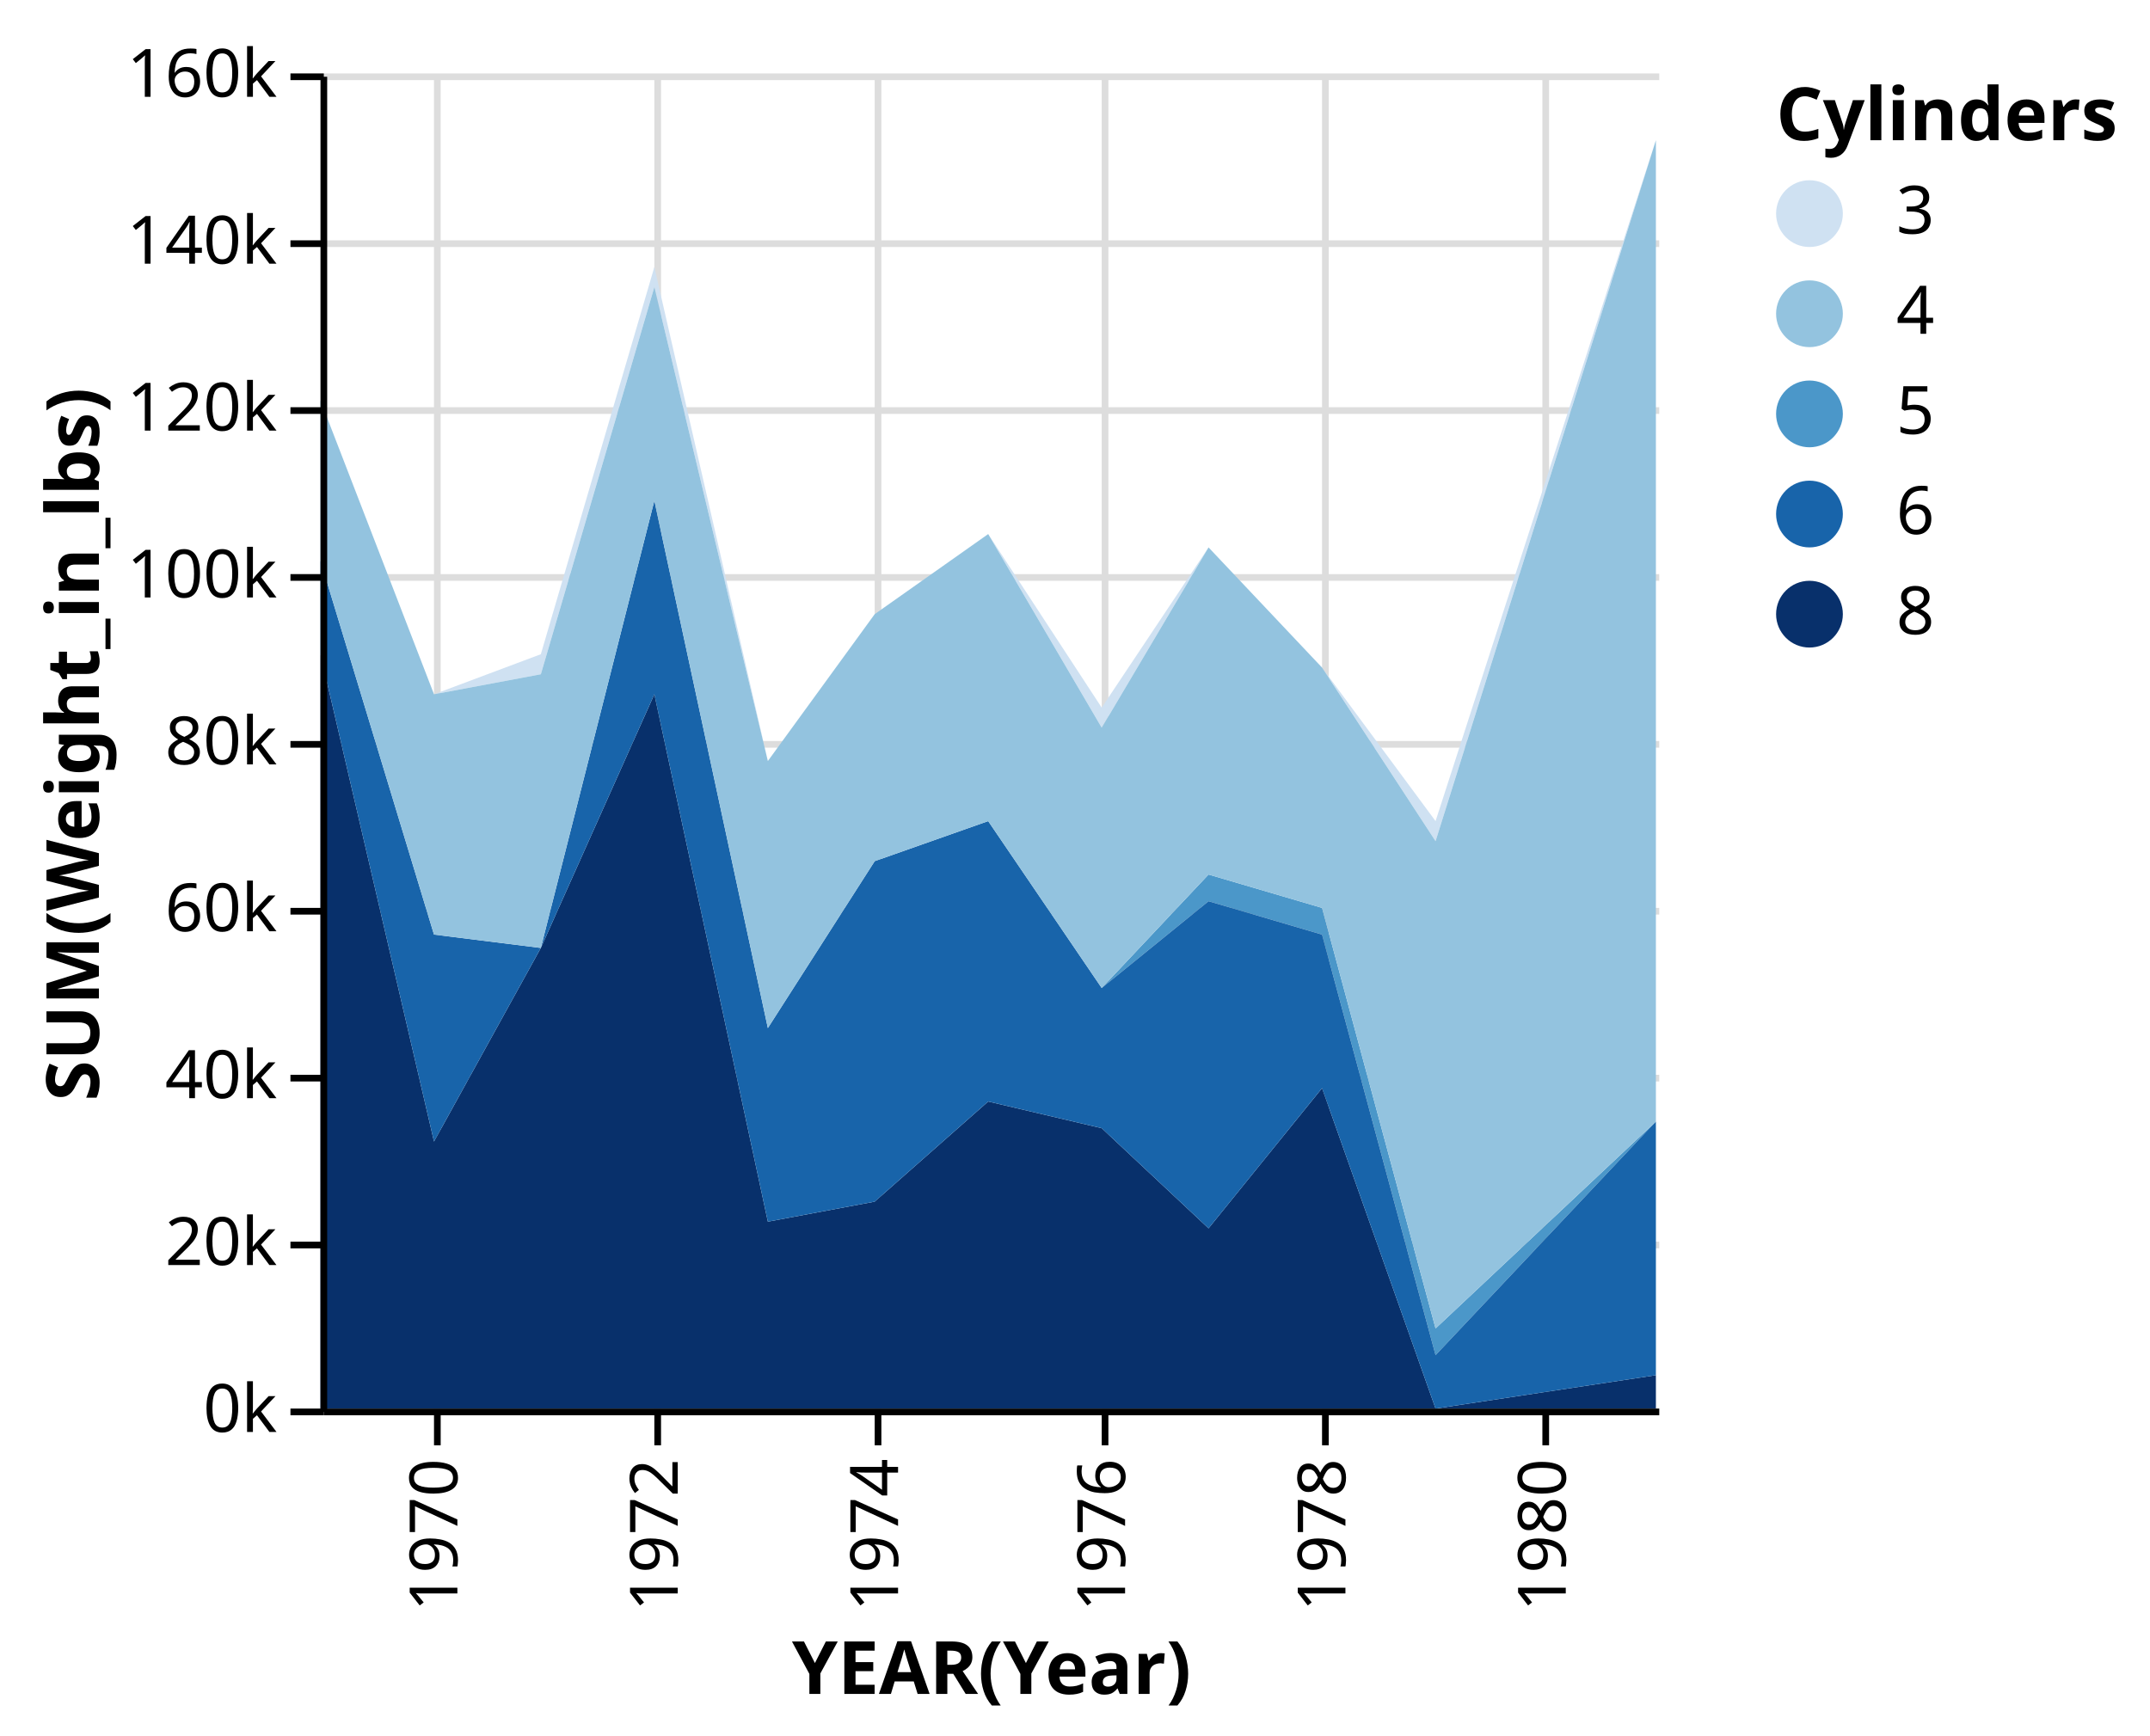
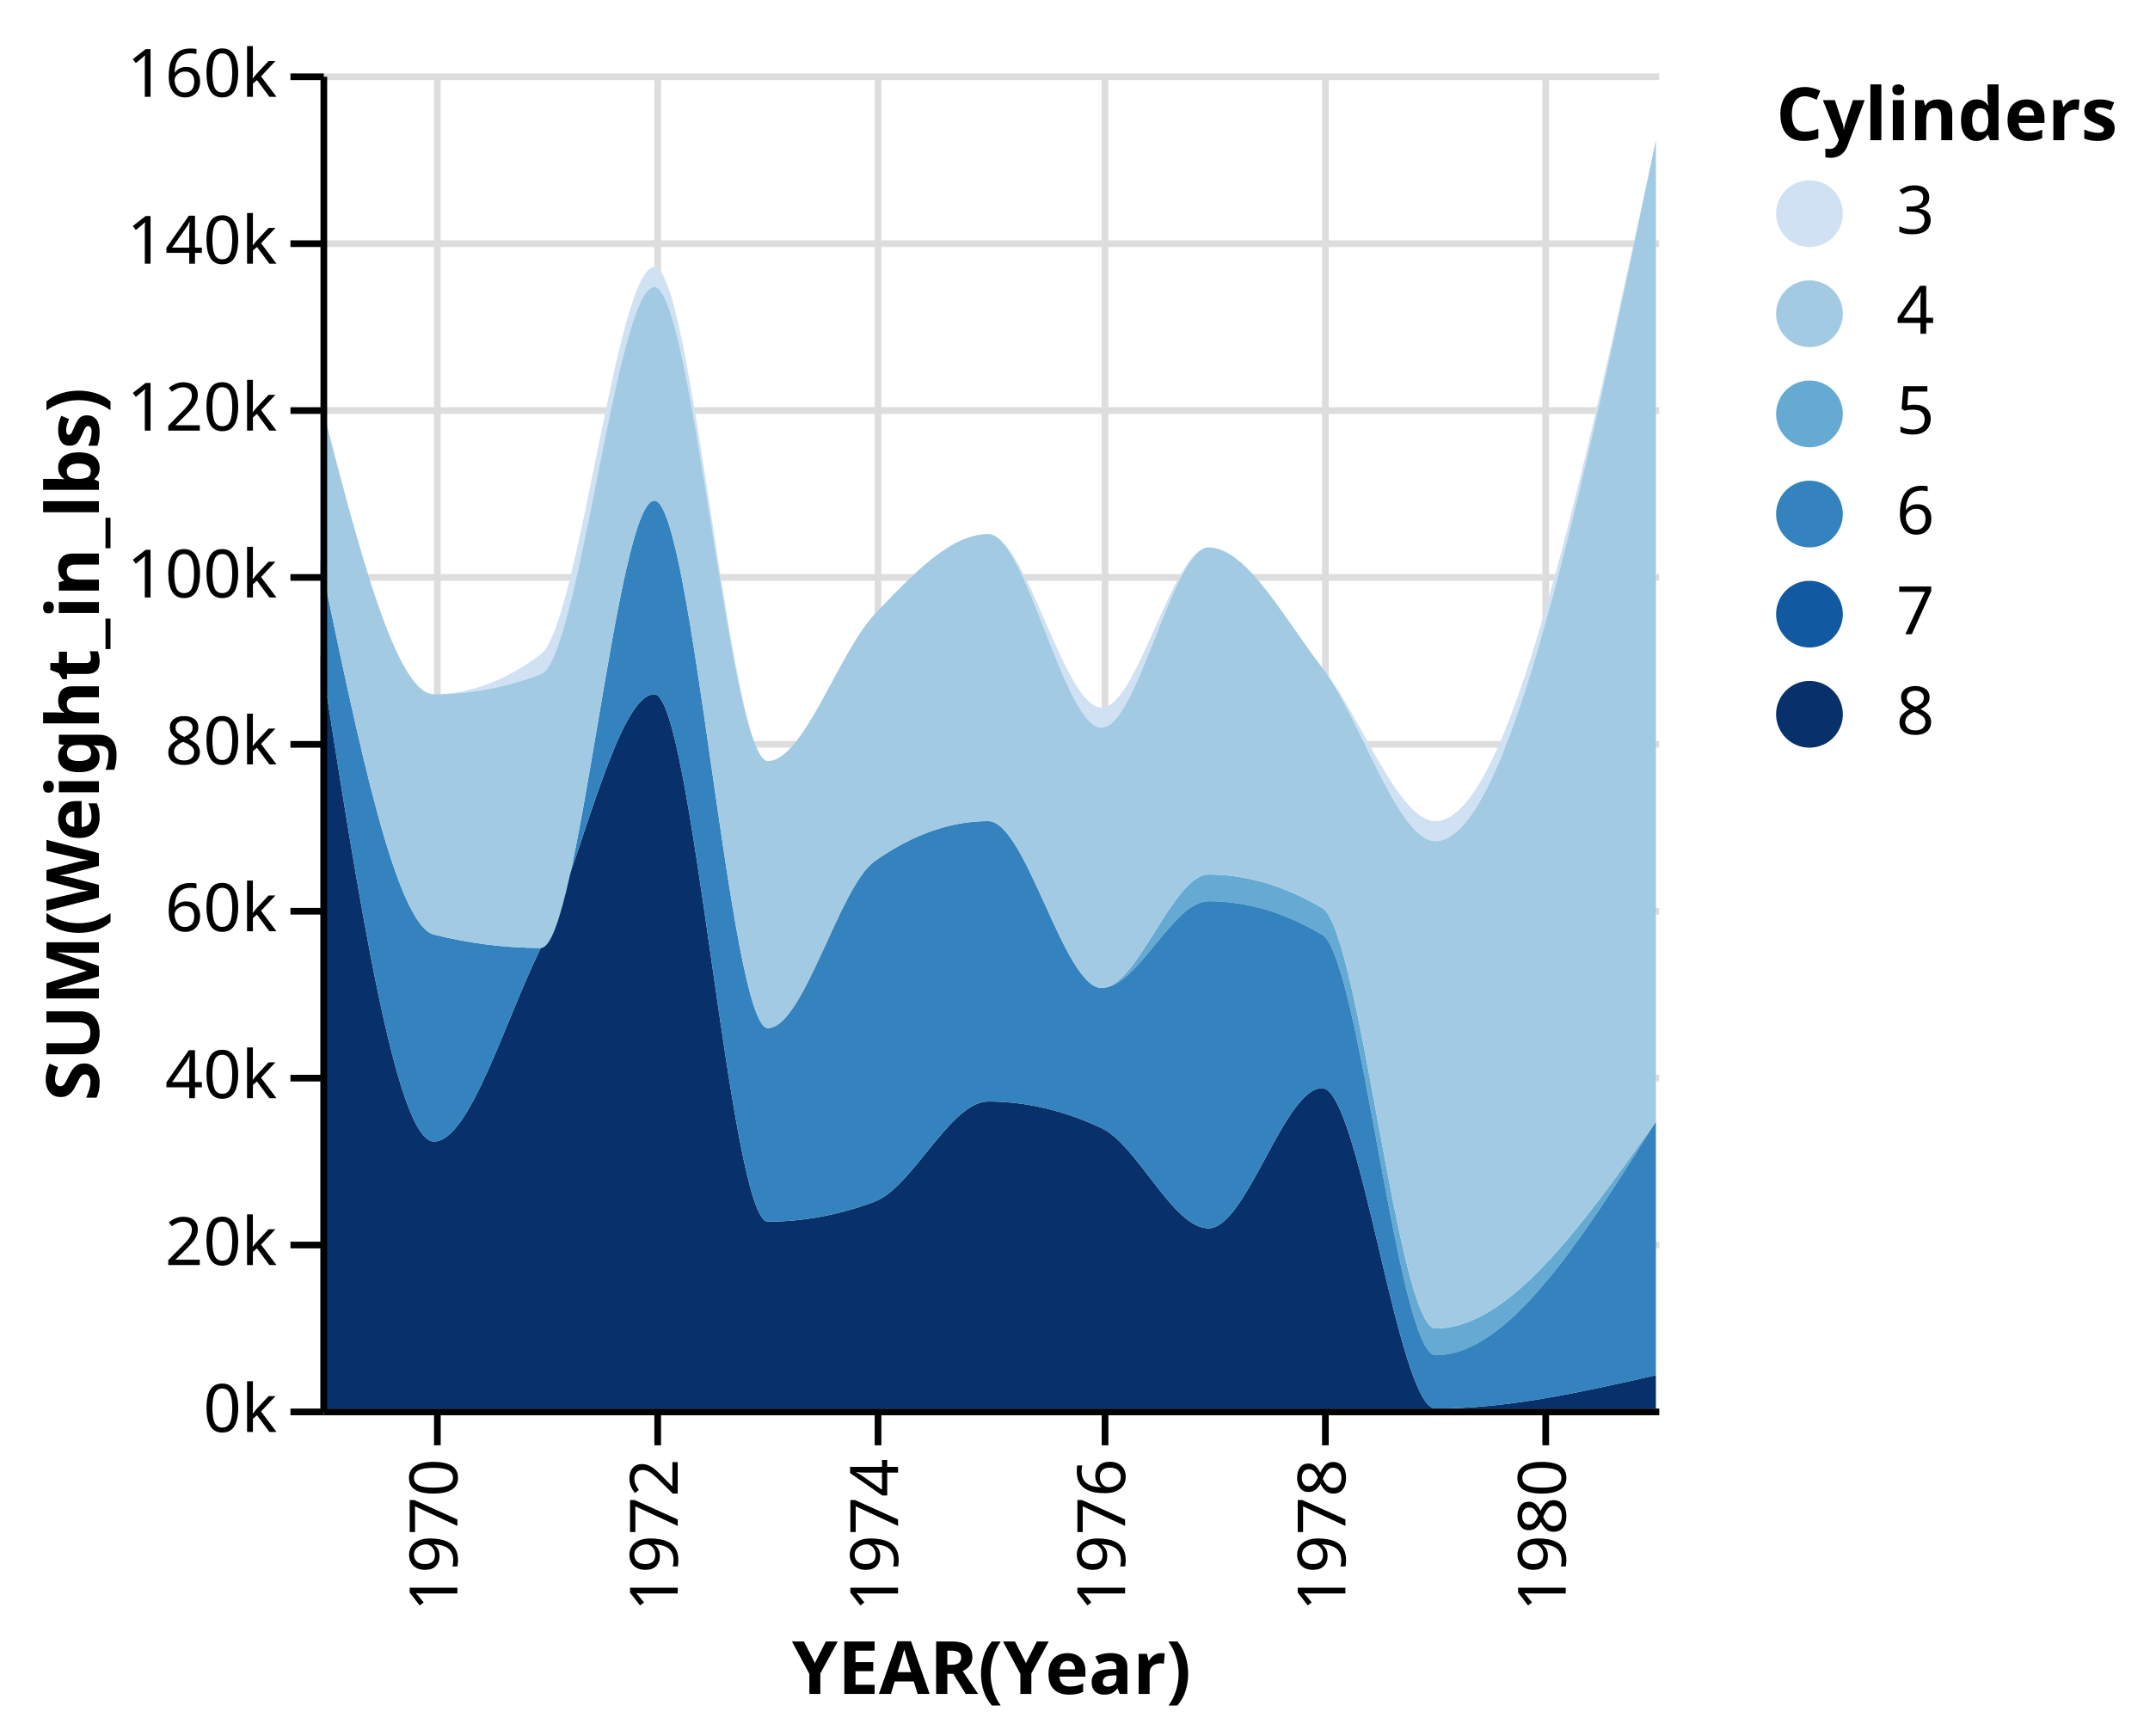
<svg xmlns="http://www.w3.org/2000/svg" class="marks" width="322" height="260" viewBox="0 0 322 260" version="1.1">
  <g transform="translate(48,11)">
    <g class="mark-group role-frame root">
      <g transform="translate(0,0)">
        <path class="background" d="M0,0h200v200h-200Z" style="fill: none;" />
        <g>
          <g class="mark-group role-axis">
            <g transform="translate(0.5,200.5)">
              <path class="background" d="M0,0h0v0h0Z" style="pointer-events: none; fill: none;" />
              <g>
                <g class="mark-rule role-axis-grid" style="pointer-events: none;">
                  <line transform="translate(17,-200)" x2="0" y2="200" style="fill: none; stroke: #ddd; stroke-width: 1; stroke-dasharray: ; opacity: 1;" />
                  <line transform="translate(50,-200)" x2="0" y2="200" style="fill: none; stroke: #ddd; stroke-width: 1; stroke-dasharray: ; opacity: 1;" />
                  <line transform="translate(83,-200)" x2="0" y2="200" style="fill: none; stroke: #ddd; stroke-width: 1; stroke-dasharray: ; opacity: 1;" />
                  <line transform="translate(117,-200)" x2="0" y2="200" style="fill: none; stroke: #ddd; stroke-width: 1; stroke-dasharray: ; opacity: 1;" />
                  <line transform="translate(150,-200)" x2="0" y2="200" style="fill: none; stroke: #ddd; stroke-width: 1; stroke-dasharray: ; opacity: 1;" />
                  <line transform="translate(183,-200)" x2="0" y2="200" style="fill: none; stroke: #ddd; stroke-width: 1; stroke-dasharray: ; opacity: 1;" />
                </g>
              </g>
            </g>
          </g>
          <g class="mark-group role-axis">
            <g transform="translate(0.5,0.5)">
              <path class="background" d="M0,0h0v0h0Z" style="pointer-events: none; fill: none;" />
              <g>
                <g class="mark-rule role-axis-grid" style="pointer-events: none;">
                  <line transform="translate(0,200)" x2="200" y2="0" style="fill: none; stroke: #ddd; stroke-width: 1; stroke-dasharray: ; opacity: 1;" />
                  <line transform="translate(0,175)" x2="200" y2="0" style="fill: none; stroke: #ddd; stroke-width: 1; stroke-dasharray: ; opacity: 1;" />
                  <line transform="translate(0,150)" x2="200" y2="0" style="fill: none; stroke: #ddd; stroke-width: 1; stroke-dasharray: ; opacity: 1;" />
                  <line transform="translate(0,125)" x2="200" y2="0" style="fill: none; stroke: #ddd; stroke-width: 1; stroke-dasharray: ; opacity: 1;" />
                  <line transform="translate(0,100)" x2="200" y2="0" style="fill: none; stroke: #ddd; stroke-width: 1; stroke-dasharray: ; opacity: 1;" />
                  <line transform="translate(0,75)" x2="200" y2="0" style="fill: none; stroke: #ddd; stroke-width: 1; stroke-dasharray: ; opacity: 1;" />
                  <line transform="translate(0,50)" x2="200" y2="0" style="fill: none; stroke: #ddd; stroke-width: 1; stroke-dasharray: ; opacity: 1;" />
                  <line transform="translate(0,25)" x2="200" y2="0" style="fill: none; stroke: #ddd; stroke-width: 1; stroke-dasharray: ; opacity: 1;" />
                  <line transform="translate(0,0)" x2="200" y2="0" style="fill: none; stroke: #ddd; stroke-width: 1; stroke-dasharray: ; opacity: 1;" />
                </g>
              </g>
            </g>
          </g>
          <g class="mark-group role-scope nested_main_group">
            <g transform="translate(0,0)">
              <path class="background" d="M0,0h200v200h-200Z" style="fill: transparent;" />
              <g>
                <g class="mark-group role-scope pathgroup">
                  <g transform="translate(0,0)">
                    <path class="background" d="M0,0h200v200h-200Z" style="fill: none;" />
                    <g>
                      <g class="mark-area role-mark marks">
-                         <path d="M200,157L167,188L150,125L133,120L117,137L100,112L83,118L67,143L50,64L33,131L17,129L0,73L0,73L17,129L33,131L50,64L67,143L83,118L100,112L117,137L133,124L150,129L167,192L200,157Z" style="fill: rgb(75, 151, 201);" />
+                         <path d="M200,157C189,172.5,178,188,167,188C161.333,188,155.667,128.333,150,125C144.333,121.667,138.667,120,133,120C127.667,120,122.333,137,117,137C111.333,137,105.667,112,100,112C94.333,112,88.667,114,83,118C77.667,121.765,72.333,143,67,143C61.333,143,55.667,64,50,64C44.333,64,38.667,131,33,131C27.667,131,22.333,130.333,17,129C11.333,127.583,5.667,100.292,0,73L0,73C5.667,100.292,11.333,127.583,17,129C22.333,130.333,27.667,131,33,131C38.667,131,44.333,64,50,64C55.667,64,61.333,143,67,143C72.333,143,77.667,121.765,83,118C88.667,114,94.333,112,100,112C105.667,112,111.333,137,117,137C122.333,137,127.667,124,133,124C138.667,124,144.333,125.667,150,129C155.667,132.333,161.333,192,167,192C178,192,189,174.5,200,157Z" style="fill: rgb(101, 170, 211);" />
                      </g>
                    </g>
                  </g>
                  <g transform="translate(0,0)">
                    <path class="background" d="M0,0h200v200h-200Z" style="fill: none;" />
                    <g>
                      <g class="mark-area role-mark marks">
-                         <path d="M200,10L167,112L150,89L133,71L117,95L100,69L83,81L67,103L50,29L33,87L17,93L0,49L0,49L17,93L33,90L50,32L67,103L83,81L100,69L117,98L133,71L150,89L167,115L200,10Z" style="fill: rgb(207, 225, 242);" />
+                         <path d="M200,10C189,61,178,112,167,112C161.333,112,155.667,95.833,150,89C144.333,82.167,138.667,71,133,71C127.667,71,122.333,95,117,95C111.333,95,105.667,69,100,69C94.333,69,88.667,75.047,83,81C77.667,86.603,72.333,103,67,103C61.333,103,55.667,29,50,29C44.333,29,38.667,82.75,33,87C27.667,91,22.333,93,17,93C11.333,93,5.667,71,0,49L0,49C5.667,71,11.333,93,17,93C22.333,93,27.667,92,33,90C38.667,87.875,44.333,32,50,32C55.667,32,61.333,103,67,103C72.333,103,77.667,86.603,83,81C88.667,75.047,94.333,69,100,69C105.667,69,111.333,98,117,98C122.333,98,127.667,71,133,71C138.667,71,144.333,81.667,150,89C155.667,96.333,161.333,115,167,115C178,115,189,62.5,200,10Z" style="fill: rgb(207, 225, 242);" />
                      </g>
                    </g>
                  </g>
                  <g transform="translate(0,0)">
                    <path class="background" d="M0,0h200v200h-200Z" style="fill: none;" />
                    <g>
                      <g class="mark-area role-mark marks">
-                         <path d="M200,195L167,200L150,152L133,173L117,158L100,154L83,169L67,172L50,93L33,131L17,160L0,87L0,200L17,200L33,200L50,200L67,200L83,200L100,200L117,200L133,200L150,200L167,200L200,200Z" style="fill: rgb(8, 48, 107);" />
+                         <path d="M200,195C189,197.5,178,200,167,200C161.333,200,155.667,152,150,152C144.333,152,138.667,173,133,173C127.667,173,122.333,160.51,117,158C111.333,155.333,105.667,154,100,154C94.333,154,88.667,166.875,83,169C77.667,171,72.333,172,67,172C61.333,172,55.667,93,50,93C44.333,93,38.667,119.568,33,131C27.667,141.76,22.333,160,17,160C11.333,160,5.667,123.5,0,87L0,200C5.667,200,11.333,200,17,200C22.333,200,27.667,200,33,200C38.667,200,44.333,200,50,200C55.667,200,61.333,200,67,200C72.333,200,77.667,200,83,200C88.667,200,94.333,200,100,200C105.667,200,111.333,200,117,200C122.333,200,127.667,200,133,200C138.667,200,144.333,200,150,200C155.667,200,161.333,200,167,200C178,200,189,200,200,200Z" style="fill: rgb(8, 48, 107);" />
                      </g>
                    </g>
                  </g>
                  <g transform="translate(0,0)">
                    <path class="background" d="M0,0h200v200h-200Z" style="fill: none;" />
                    <g>
                      <g class="mark-area role-mark marks">
-                         <path d="M200,157L167,192L150,129L133,124L117,137L100,112L83,118L67,143L50,64L33,131L17,129L0,73L0,87L17,160L33,131L50,93L67,172L83,169L100,154L117,158L133,173L150,152L167,200L200,195Z" style="fill: rgb(24, 100, 170);" />
+                         <path d="M200,157C189,174.5,178,192,167,192C161.333,192,155.667,132.333,150,129C144.333,125.667,138.667,124,133,124C127.667,124,122.333,137,117,137C111.333,137,105.667,112,100,112C94.333,112,88.667,114,83,118C77.667,121.765,72.333,143,67,143C61.333,143,55.667,64,50,64C44.333,64,38.667,131,33,131C27.667,131,22.333,130.333,17,129C11.333,127.583,5.667,100.292,0,73L0,87C5.667,123.5,11.333,160,17,160C22.333,160,27.667,141.76,33,131C38.667,119.568,44.333,93,50,93C55.667,93,61.333,172,67,172C72.333,172,77.667,171,83,169C88.667,166.875,94.333,154,100,154C105.667,154,111.333,155.333,117,158C122.333,160.51,127.667,173,133,173C138.667,173,144.333,152,150,152C155.667,152,161.333,200,167,200C178,200,189,197.5,200,195Z" style="fill: rgb(52, 131, 190);" />
                      </g>
                    </g>
                  </g>
                  <g transform="translate(0,0)">
                    <path class="background" d="M0,0h200v200h-200Z" style="fill: none;" />
                    <g>
                      <g class="mark-area role-mark marks">
-                         <path d="M200,10L167,115L150,89L133,71L117,98L100,69L83,81L67,103L50,32L33,90L17,93L0,49L0,73L17,129L33,131L50,64L67,143L83,118L100,112L117,137L133,120L150,125L167,188L200,157Z" style="fill: rgb(147, 195, 223);" />
+                         <path d="M200,10C189,62.5,178,115,167,115C161.333,115,155.667,96.333,150,89C144.333,81.667,138.667,71,133,71C127.667,71,122.333,98,117,98C111.333,98,105.667,69,100,69C94.333,69,88.667,75.047,83,81C77.667,86.603,72.333,103,67,103C61.333,103,55.667,32,50,32C44.333,32,38.667,87.875,33,90C27.667,92,22.333,93,17,93C11.333,93,5.667,71,0,49L0,73C5.667,100.292,11.333,127.583,17,129C22.333,130.333,27.667,131,33,131C38.667,131,44.333,64,50,64C55.667,64,61.333,143,67,143C72.333,143,77.667,121.765,83,118C88.667,114,94.333,112,100,112C105.667,112,111.333,137,117,137C122.333,137,127.667,120,133,120C138.667,120,144.333,121.667,150,125C155.667,128.333,161.333,188,167,188C178,188,189,172.5,200,157Z" style="fill: rgb(162, 203, 227);" />
                      </g>
                    </g>
                  </g>
                </g>
              </g>
            </g>
          </g>
          <g class="mark-group role-legend">
            <g transform="translate(218,0)">
-               <path class="background" d="M0,0h51v86h-51Z" style="pointer-events: none; fill: none;" />
+               <path class="background" d="M0,0h51v101h-51Z" style="pointer-events: none; fill: none;" />
              <g>
                <g class="mark-group role-legend-entry">
                  <g transform="translate(0,16)">
                    <path class="background" d="M0,0h0v0h0Z" style="pointer-events: none; fill: none;" />
                    <g>
                      <g class="mark-symbol role-legend-symbol" style="pointer-events: none;">
                        <path transform="translate(5,5)" d="M5,0A5,5,0,1,1,-5,0A5,5,0,1,1,5,0" style="fill: rgb(207, 225, 242); stroke-width: 1.5; opacity: 1;" />
-                         <path transform="translate(5,20)" d="M5,0A5,5,0,1,1,-5,0A5,5,0,1,1,5,0" style="fill: rgb(147, 195, 223); stroke-width: 1.5; opacity: 1;" />
-                         <path transform="translate(5,35)" d="M5,0A5,5,0,1,1,-5,0A5,5,0,1,1,5,0" style="fill: rgb(75, 151, 201); stroke-width: 1.5; opacity: 1;" />
-                         <path transform="translate(5,50)" d="M5,0A5,5,0,1,1,-5,0A5,5,0,1,1,5,0" style="fill: rgb(24, 100, 170); stroke-width: 1.5; opacity: 1;" />
-                         <path transform="translate(5,65)" d="M5,0A5,5,0,1,1,-5,0A5,5,0,1,1,5,0" style="fill: rgb(8, 48, 107); stroke-width: 1.5; opacity: 1;" />
+                         <path transform="translate(5,20)" d="M5,0A5,5,0,1,1,-5,0A5,5,0,1,1,5,0" style="fill: rgb(162, 203, 227); stroke-width: 1.5; opacity: 1;" />
+                         <path transform="translate(5,35)" d="M5,0A5,5,0,1,1,-5,0A5,5,0,1,1,5,0" style="fill: rgb(101, 170, 211); stroke-width: 1.5; opacity: 1;" />
+                         <path transform="translate(5,50)" d="M5,0A5,5,0,1,1,-5,0A5,5,0,1,1,5,0" style="fill: rgb(52, 131, 190); stroke-width: 1.5; opacity: 1;" />
+                         <path transform="translate(5,65)" d="M5,0A5,5,0,1,1,-5,0A5,5,0,1,1,5,0" style="fill: rgb(17, 90, 161); stroke-width: 1.5; opacity: 1;" />
+                         <path transform="translate(5,80)" d="M5,0A5,5,0,1,1,-5,0A5,5,0,1,1,5,0" style="fill: rgb(8, 48, 107); stroke-width: 1.5; opacity: 1;" />
                      </g>
                      <g class="mark-text role-legend-label" style="pointer-events: none;">
                        <text text-anchor="start" transform="translate(18,8)" style="font: 10px sans-serif; fill: #000; opacity: 1;">3</text>
                        <text text-anchor="start" transform="translate(18,23)" style="font: 10px sans-serif; fill: #000; opacity: 1;">4</text>
                        <text text-anchor="start" transform="translate(18,38)" style="font: 10px sans-serif; fill: #000; opacity: 1;">5</text>
                        <text text-anchor="start" transform="translate(18,53)" style="font: 10px sans-serif; fill: #000; opacity: 1;">6</text>
-                         <text text-anchor="start" transform="translate(18,68)" style="font: 10px sans-serif; fill: #000; opacity: 1;">8</text>
+                         <text text-anchor="start" transform="translate(18,68)" style="font: 10px sans-serif; fill: #000; opacity: 1;">7</text>
+                         <text text-anchor="start" transform="translate(18,83)" style="font: 10px sans-serif; fill: #000; opacity: 1;">8</text>
                      </g>
                    </g>
                  </g>
                </g>
                <g class="mark-text role-legend-title" style="pointer-events: none;">
                  <text text-anchor="start" transform="translate(0,10)" style="font: bold 11px sans-serif; fill: #000; opacity: 1;">Cylinders</text>
                </g>
              </g>
            </g>
          </g>
          <g class="mark-group role-axis">
            <g transform="translate(0.5,200.5)">
              <path class="background" d="M0,0h0v0h0Z" style="pointer-events: none; fill: none;" />
              <g>
                <g class="mark-rule role-axis-tick" style="pointer-events: none;">
                  <line transform="translate(17,0)" x2="0" y2="5" style="fill: none; stroke: #000; stroke-width: 1; opacity: 1;" />
                  <line transform="translate(50,0)" x2="0" y2="5" style="fill: none; stroke: #000; stroke-width: 1; opacity: 1;" />
                  <line transform="translate(83,0)" x2="0" y2="5" style="fill: none; stroke: #000; stroke-width: 1; opacity: 1;" />
                  <line transform="translate(117,0)" x2="0" y2="5" style="fill: none; stroke: #000; stroke-width: 1; opacity: 1;" />
                  <line transform="translate(150,0)" x2="0" y2="5" style="fill: none; stroke: #000; stroke-width: 1; opacity: 1;" />
                  <line transform="translate(183,0)" x2="0" y2="5" style="fill: none; stroke: #000; stroke-width: 1; opacity: 1;" />
                </g>
                <g class="mark-text role-axis-label" style="pointer-events: none;">
                  <text text-anchor="end" transform="translate(17,7) rotate(270) translate(0,3)" style="font: 10px sans-serif; fill: #000; opacity: 1;">1970</text>
                  <text text-anchor="end" transform="translate(50,7) rotate(270) translate(0,3)" style="font: 10px sans-serif; fill: #000; opacity: 1;">1972</text>
                  <text text-anchor="end" transform="translate(83,7) rotate(270) translate(0,3)" style="font: 10px sans-serif; fill: #000; opacity: 1;">1974</text>
                  <text text-anchor="end" transform="translate(117,7) rotate(270) translate(0,3)" style="font: 10px sans-serif; fill: #000; opacity: 1;">1976</text>
                  <text text-anchor="end" transform="translate(150,7) rotate(270) translate(0,3)" style="font: 10px sans-serif; fill: #000; opacity: 1;">1978</text>
                  <text text-anchor="end" transform="translate(183,7) rotate(270) translate(0,3)" style="font: 10px sans-serif; fill: #000; opacity: 1;">1980</text>
                </g>
                <g class="mark-rule role-axis-domain" style="pointer-events: none;">
                  <line transform="translate(0,0)" x2="200" y2="0" style="fill: none; stroke: #000; stroke-width: 1; opacity: 1;" />
                </g>
                <g class="mark-text role-axis-title" style="pointer-events: none;">
                  <text text-anchor="middle" transform="translate(100,42.24609)" style="font: bold 11px sans-serif; fill: #000; opacity: 1;">YEAR(Year)</text>
                </g>
              </g>
            </g>
          </g>
          <g class="mark-group role-axis">
            <g transform="translate(0.5,0.5)">
              <path class="background" d="M0,0h0v0h0Z" style="pointer-events: none; fill: none;" />
              <g>
                <g class="mark-rule role-axis-tick" style="pointer-events: none;">
                  <line transform="translate(0,200)" x2="-5" y2="0" style="fill: none; stroke: #000; stroke-width: 1; opacity: 1;" />
                  <line transform="translate(0,175)" x2="-5" y2="0" style="fill: none; stroke: #000; stroke-width: 1; opacity: 1;" />
                  <line transform="translate(0,150)" x2="-5" y2="0" style="fill: none; stroke: #000; stroke-width: 1; opacity: 1;" />
                  <line transform="translate(0,125)" x2="-5" y2="0" style="fill: none; stroke: #000; stroke-width: 1; opacity: 1;" />
                  <line transform="translate(0,100)" x2="-5" y2="0" style="fill: none; stroke: #000; stroke-width: 1; opacity: 1;" />
                  <line transform="translate(0,75)" x2="-5" y2="0" style="fill: none; stroke: #000; stroke-width: 1; opacity: 1;" />
                  <line transform="translate(0,50)" x2="-5" y2="0" style="fill: none; stroke: #000; stroke-width: 1; opacity: 1;" />
                  <line transform="translate(0,25)" x2="-5" y2="0" style="fill: none; stroke: #000; stroke-width: 1; opacity: 1;" />
                  <line transform="translate(0,0)" x2="-5" y2="0" style="fill: none; stroke: #000; stroke-width: 1; opacity: 1;" />
                </g>
                <g class="mark-text role-axis-label" style="pointer-events: none;">
                  <text text-anchor="end" transform="translate(-7,203)" style="font: 10px sans-serif; fill: #000; opacity: 1;">0k</text>
                  <text text-anchor="end" transform="translate(-7,178)" style="font: 10px sans-serif; fill: #000; opacity: 1;">20k</text>
                  <text text-anchor="end" transform="translate(-7,153)" style="font: 10px sans-serif; fill: #000; opacity: 1;">40k</text>
                  <text text-anchor="end" transform="translate(-7,128)" style="font: 10px sans-serif; fill: #000; opacity: 1;">60k</text>
                  <text text-anchor="end" transform="translate(-7,103)" style="font: 10px sans-serif; fill: #000; opacity: 1;">80k</text>
                  <text text-anchor="end" transform="translate(-7,78)" style="font: 10px sans-serif; fill: #000; opacity: 1;">100k</text>
                  <text text-anchor="end" transform="translate(-7,53)" style="font: 10px sans-serif; fill: #000; opacity: 1;">120k</text>
                  <text text-anchor="end" transform="translate(-7,28)" style="font: 10px sans-serif; fill: #000; opacity: 1;">140k</text>
                  <text text-anchor="end" transform="translate(-7,3)" style="font: 10px sans-serif; fill: #000; opacity: 1;">160k</text>
                </g>
                <g class="mark-rule role-axis-domain" style="pointer-events: none;">
                  <line transform="translate(0,200)" x2="0" y2="-200" style="fill: none; stroke: #000; stroke-width: 1; opacity: 1;" />
                </g>
                <g class="mark-text role-axis-title" style="pointer-events: none;">
                  <text text-anchor="middle" transform="translate(-31.68457,100) rotate(-90) translate(0,-2)" style="font: bold 11px sans-serif; fill: #000; opacity: 1;">SUM(Weight_in_lbs)</text>
                </g>
              </g>
            </g>
          </g>
        </g>
      </g>
    </g>
  </g>
</svg>
